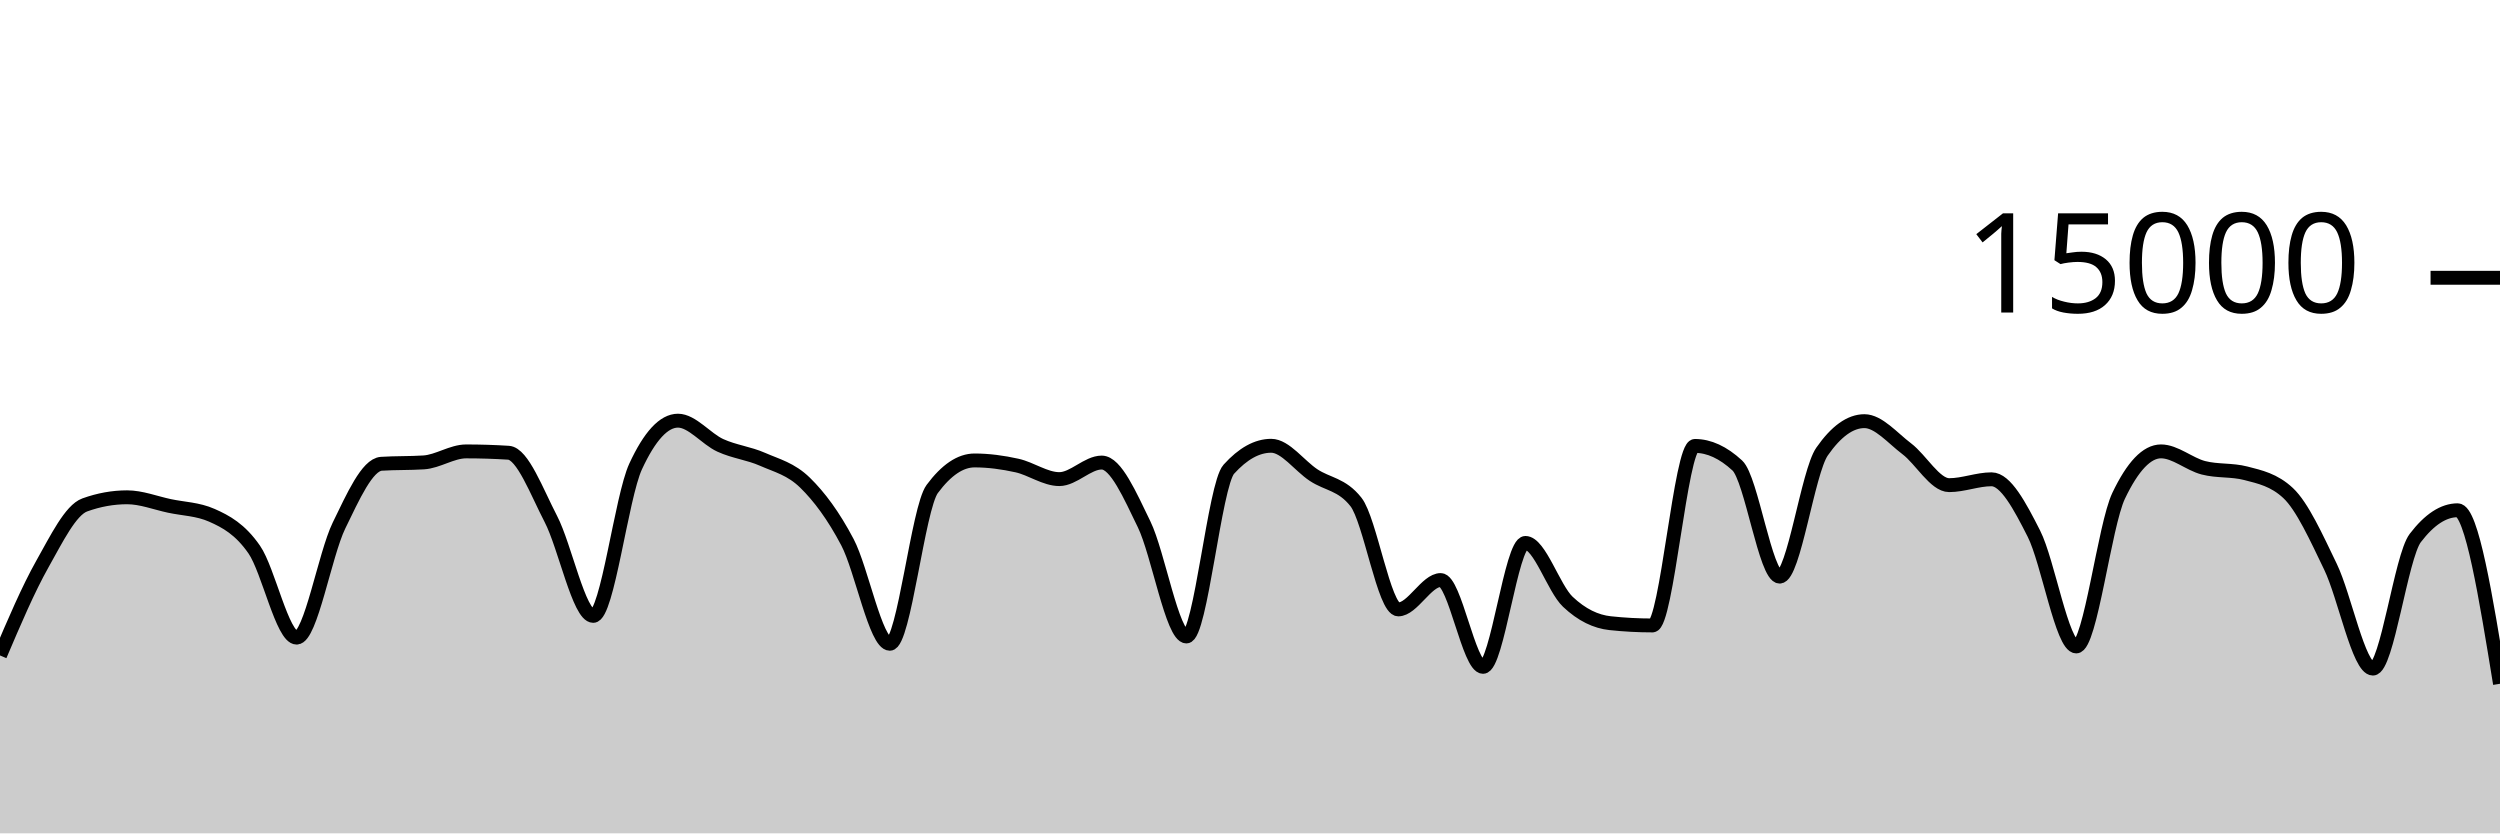
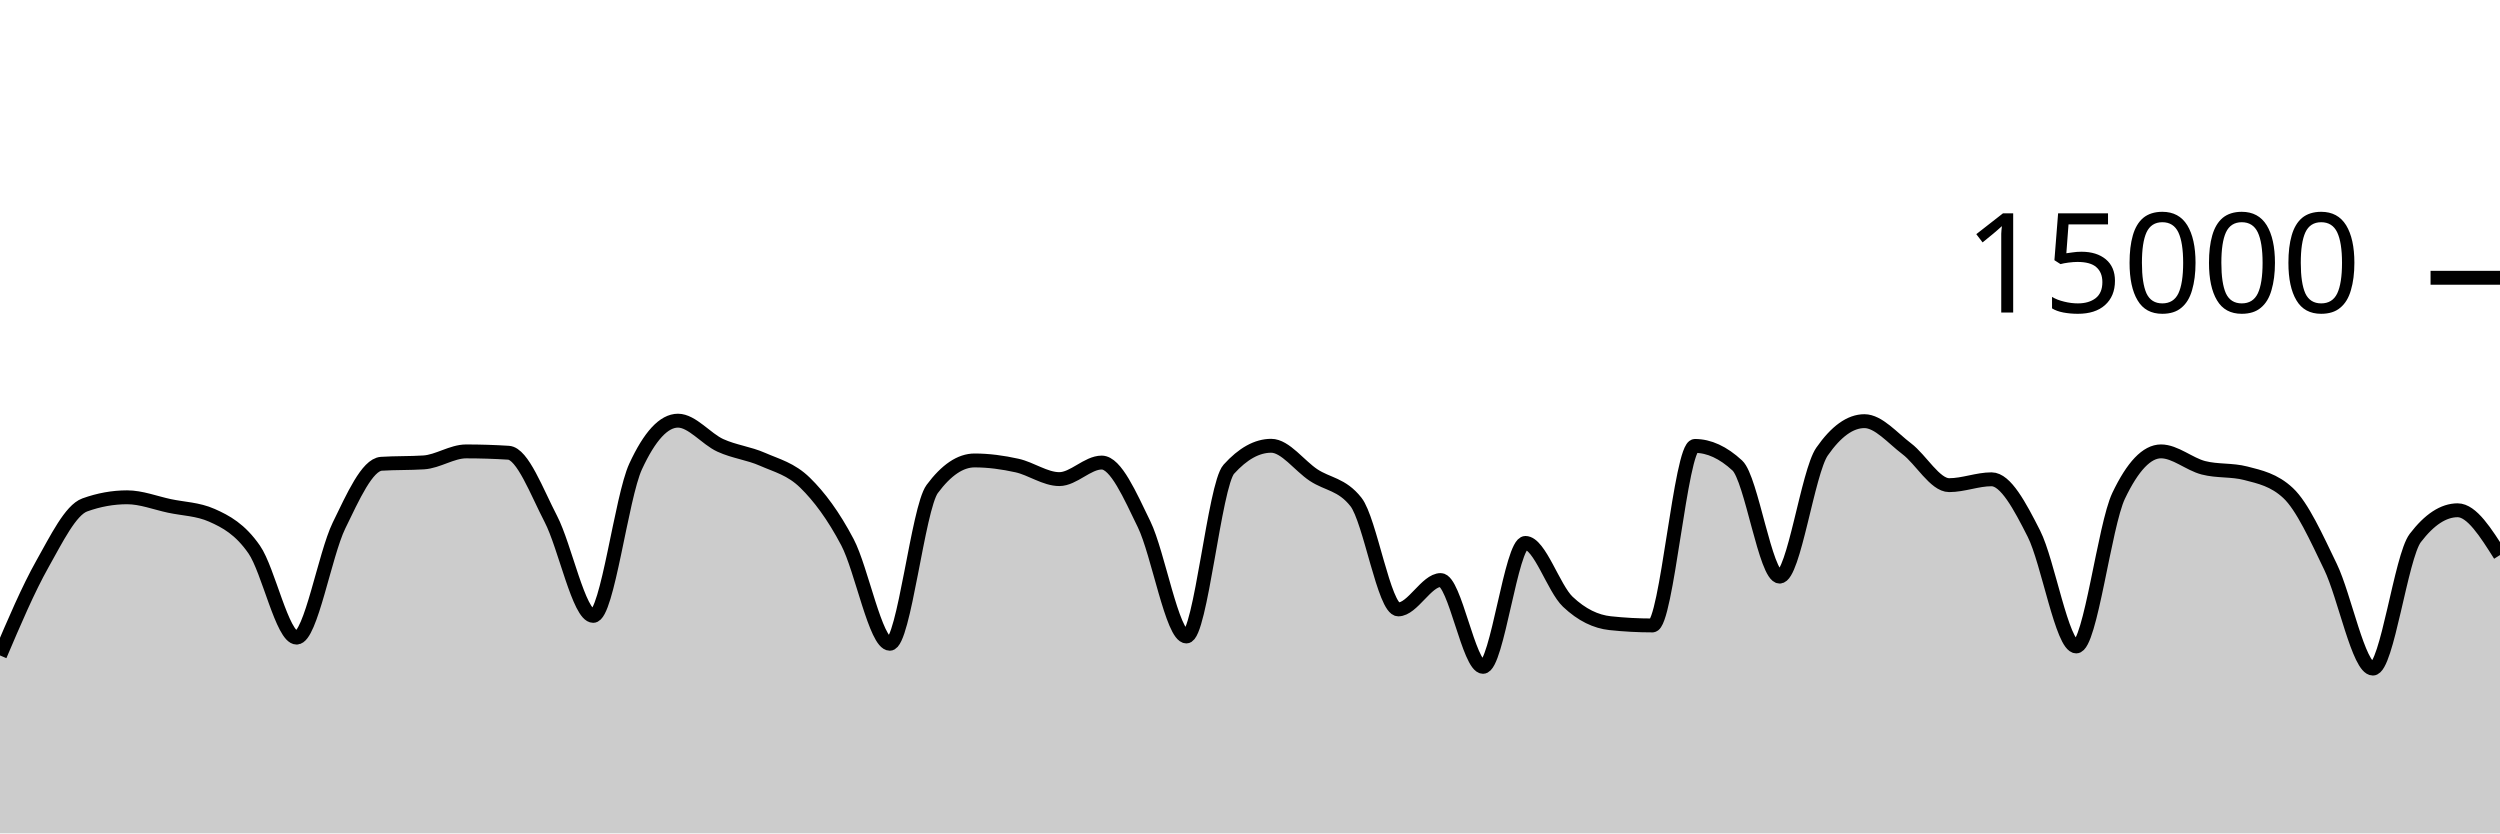
<svg xmlns="http://www.w3.org/2000/svg" viewBox="0 0 180 60">
  <g transform="translate(0,20)">
-     <path class="area" fill="rgba(0, 0, 0, 0.2)" d="M0,27.192C1.017,24.804,2.034,22.417,3.051,20.611C4.068,18.804,5.085,16.721,6.102,16.355C7.119,15.988,8.136,15.805,9.153,15.805C10.169,15.805,11.186,16.211,12.203,16.427C13.22,16.643,14.237,16.652,15.254,17.101C16.271,17.551,17.288,18.1,18.305,19.568C19.322,21.036,20.339,25.909,21.356,25.909C22.373,25.909,23.39,19.926,24.407,17.84C25.424,15.754,26.441,13.458,27.458,13.392C28.475,13.326,29.492,13.359,30.508,13.293C31.525,13.228,32.542,12.501,33.559,12.501C34.576,12.501,35.593,12.533,36.61,12.597C37.627,12.661,38.644,15.408,39.661,17.365C40.678,19.323,41.695,24.344,42.712,24.344C43.729,24.344,44.746,15.79,45.763,13.589C46.78,11.388,47.797,10.288,48.814,10.288C49.831,10.288,50.847,11.602,51.864,12.067C52.881,12.531,53.898,12.626,54.915,13.075C55.932,13.523,56.949,13.763,57.966,14.757C58.983,15.752,60,17.108,61.017,19.04C62.034,20.972,63.051,26.352,64.068,26.352C65.085,26.352,66.102,16.579,67.119,15.208C68.136,13.837,69.153,13.152,70.169,13.152C71.186,13.152,72.203,13.293,73.22,13.517C74.237,13.741,75.254,14.496,76.271,14.496C77.288,14.496,78.305,13.304,79.322,13.304C80.339,13.304,81.356,15.657,82.373,17.744C83.39,19.831,84.407,25.827,85.424,25.827C86.441,25.827,87.458,14.909,88.475,13.784C89.492,12.659,90.508,12.096,91.525,12.096C92.542,12.096,93.559,13.532,94.576,14.205C95.593,14.879,96.61,14.85,97.627,16.139C98.644,17.428,99.661,23.877,100.678,23.877C101.695,23.877,102.712,21.763,103.729,21.763C104.746,21.763,105.763,28.013,106.78,28.013C107.797,28.013,108.814,19.091,109.831,19.091C110.847,19.091,111.864,22.362,112.881,23.325C113.898,24.288,114.915,24.761,115.932,24.869C116.949,24.978,117.966,25.032,118.983,25.032C120,25.032,121.017,12.107,122.034,12.107C123.051,12.107,124.068,12.576,125.085,13.515C126.102,14.453,127.119,21.517,128.136,21.517C129.153,21.517,130.169,13.976,131.186,12.515C132.203,11.053,133.22,10.323,134.237,10.323C135.254,10.323,136.271,11.544,137.288,12.312C138.305,13.08,139.322,14.931,140.339,14.931C141.356,14.931,142.373,14.509,143.39,14.509C144.407,14.509,145.424,16.418,146.441,18.424C147.458,20.43,148.475,26.544,149.492,26.544C150.508,26.544,151.525,17.828,152.542,15.696C153.559,13.564,154.576,12.499,155.593,12.499C156.61,12.499,157.627,13.417,158.644,13.68C159.661,13.943,160.678,13.812,161.695,14.075C162.712,14.338,163.729,14.55,164.746,15.501C165.763,16.452,166.78,18.704,167.797,20.811C168.814,22.917,169.831,28.139,170.847,28.139C171.864,28.139,172.881,20.072,173.898,18.739C174.915,17.405,175.932,16.739,176.949,16.739C177.966,16.739,178.983,22.985,180,29.232L180,40C178.983,40,177.966,40,176.949,40C175.932,40,174.915,40,173.898,40C172.881,40,171.864,40,170.847,40C169.831,40,168.814,40,167.797,40C166.78,40,165.763,40,164.746,40C163.729,40,162.712,40,161.695,40C160.678,40,159.661,40,158.644,40C157.627,40,156.61,40,155.593,40C154.576,40,153.559,40,152.542,40C151.525,40,150.508,40,149.492,40C148.475,40,147.458,40,146.441,40C145.424,40,144.407,40,143.39,40C142.373,40,141.356,40,140.339,40C139.322,40,138.305,40,137.288,40C136.271,40,135.254,40,134.237,40C133.22,40,132.203,40,131.186,40C130.169,40,129.153,40,128.136,40C127.119,40,126.102,40,125.085,40C124.068,40,123.051,40,122.034,40C121.017,40,120,40,118.983,40C117.966,40,116.949,40,115.932,40C114.915,40,113.898,40,112.881,40C111.864,40,110.847,40,109.831,40C108.814,40,107.797,40,106.78,40C105.763,40,104.746,40,103.729,40C102.712,40,101.695,40,100.678,40C99.661,40,98.644,40,97.627,40C96.61,40,95.593,40,94.576,40C93.559,40,92.542,40,91.525,40C90.508,40,89.492,40,88.475,40C87.458,40,86.441,40,85.424,40C84.407,40,83.39,40,82.373,40C81.356,40,80.339,40,79.322,40C78.305,40,77.288,40,76.271,40C75.254,40,74.237,40,73.22,40C72.203,40,71.186,40,70.169,40C69.153,40,68.136,40,67.119,40C66.102,40,65.085,40,64.068,40C63.051,40,62.034,40,61.017,40C60,40,58.983,40,57.966,40C56.949,40,55.932,40,54.915,40C53.898,40,52.881,40,51.864,40C50.847,40,49.831,40,48.814,40C47.797,40,46.78,40,45.763,40C44.746,40,43.729,40,42.712,40C41.695,40,40.678,40,39.661,40C38.644,40,37.627,40,36.61,40C35.593,40,34.576,40,33.559,40C32.542,40,31.525,40,30.508,40C29.492,40,28.475,40,27.458,40C26.441,40,25.424,40,24.407,40C23.39,40,22.373,40,21.356,40C20.339,40,19.322,40,18.305,40C17.288,40,16.271,40,15.254,40C14.237,40,13.22,40,12.203,40C11.186,40,10.169,40,9.153,40C8.136,40,7.119,40,6.102,40C5.085,40,4.068,40,3.051,40C2.034,40,1.017,40,0,40Z" />
-     <path class="line" stroke="black" fill="none" d="M0,27.192C1.017,24.804,2.034,22.417,3.051,20.611C4.068,18.804,5.085,16.721,6.102,16.355C7.119,15.988,8.136,15.805,9.153,15.805C10.169,15.805,11.186,16.211,12.203,16.427C13.22,16.643,14.237,16.652,15.254,17.101C16.271,17.551,17.288,18.1,18.305,19.568C19.322,21.036,20.339,25.909,21.356,25.909C22.373,25.909,23.39,19.926,24.407,17.84C25.424,15.754,26.441,13.458,27.458,13.392C28.475,13.326,29.492,13.359,30.508,13.293C31.525,13.228,32.542,12.501,33.559,12.501C34.576,12.501,35.593,12.533,36.61,12.597C37.627,12.661,38.644,15.408,39.661,17.365C40.678,19.323,41.695,24.344,42.712,24.344C43.729,24.344,44.746,15.79,45.763,13.589C46.78,11.388,47.797,10.288,48.814,10.288C49.831,10.288,50.847,11.602,51.864,12.067C52.881,12.531,53.898,12.626,54.915,13.075C55.932,13.523,56.949,13.763,57.966,14.757C58.983,15.752,60,17.108,61.017,19.04C62.034,20.972,63.051,26.352,64.068,26.352C65.085,26.352,66.102,16.579,67.119,15.208C68.136,13.837,69.153,13.152,70.169,13.152C71.186,13.152,72.203,13.293,73.22,13.517C74.237,13.741,75.254,14.496,76.271,14.496C77.288,14.496,78.305,13.304,79.322,13.304C80.339,13.304,81.356,15.657,82.373,17.744C83.39,19.831,84.407,25.827,85.424,25.827C86.441,25.827,87.458,14.909,88.475,13.784C89.492,12.659,90.508,12.096,91.525,12.096C92.542,12.096,93.559,13.532,94.576,14.205C95.593,14.879,96.61,14.85,97.627,16.139C98.644,17.428,99.661,23.877,100.678,23.877C101.695,23.877,102.712,21.763,103.729,21.763C104.746,21.763,105.763,28.013,106.78,28.013C107.797,28.013,108.814,19.091,109.831,19.091C110.847,19.091,111.864,22.362,112.881,23.325C113.898,24.288,114.915,24.761,115.932,24.869C116.949,24.978,117.966,25.032,118.983,25.032C120,25.032,121.017,12.107,122.034,12.107C123.051,12.107,124.068,12.576,125.085,13.515C126.102,14.453,127.119,21.517,128.136,21.517C129.153,21.517,130.169,13.976,131.186,12.515C132.203,11.053,133.22,10.323,134.237,10.323C135.254,10.323,136.271,11.544,137.288,12.312C138.305,13.08,139.322,14.931,140.339,14.931C141.356,14.931,142.373,14.509,143.39,14.509C144.407,14.509,145.424,16.418,146.441,18.424C147.458,20.43,148.475,26.544,149.492,26.544C150.508,26.544,151.525,17.828,152.542,15.696C153.559,13.564,154.576,12.499,155.593,12.499C156.61,12.499,157.627,13.417,158.644,13.68C159.661,13.943,160.678,13.812,161.695,14.075C162.712,14.338,163.729,14.55,164.746,15.501C165.763,16.452,166.78,18.704,167.797,20.811C168.814,22.917,169.831,28.139,170.847,28.139C171.864,28.139,172.881,20.072,173.898,18.739C174.915,17.405,175.932,16.739,176.949,16.739C177.966,16.739,178.983,22.985,180,29.232" />
+     <path class="area" fill="rgba(0, 0, 0, 0.2)" d="M0,27.192C1.017,24.804,2.034,22.417,3.051,20.611C4.068,18.804,5.085,16.721,6.102,16.355C7.119,15.988,8.136,15.805,9.153,15.805C10.169,15.805,11.186,16.211,12.203,16.427C13.22,16.643,14.237,16.652,15.254,17.101C16.271,17.551,17.288,18.1,18.305,19.568C19.322,21.036,20.339,25.909,21.356,25.909C22.373,25.909,23.39,19.926,24.407,17.84C25.424,15.754,26.441,13.458,27.458,13.392C28.475,13.326,29.492,13.359,30.508,13.293C31.525,13.228,32.542,12.501,33.559,12.501C34.576,12.501,35.593,12.533,36.61,12.597C37.627,12.661,38.644,15.408,39.661,17.365C40.678,19.323,41.695,24.344,42.712,24.344C43.729,24.344,44.746,15.79,45.763,13.589C46.78,11.388,47.797,10.288,48.814,10.288C49.831,10.288,50.847,11.602,51.864,12.067C52.881,12.531,53.898,12.626,54.915,13.075C55.932,13.523,56.949,13.763,57.966,14.757C58.983,15.752,60,17.108,61.017,19.04C62.034,20.972,63.051,26.352,64.068,26.352C65.085,26.352,66.102,16.579,67.119,15.208C68.136,13.837,69.153,13.152,70.169,13.152C71.186,13.152,72.203,13.293,73.22,13.517C74.237,13.741,75.254,14.496,76.271,14.496C77.288,14.496,78.305,13.304,79.322,13.304C80.339,13.304,81.356,15.657,82.373,17.744C83.39,19.831,84.407,25.827,85.424,25.827C86.441,25.827,87.458,14.909,88.475,13.784C89.492,12.659,90.508,12.096,91.525,12.096C92.542,12.096,93.559,13.532,94.576,14.205C95.593,14.879,96.61,14.85,97.627,16.139C98.644,17.428,99.661,23.877,100.678,23.877C101.695,23.877,102.712,21.763,103.729,21.763C104.746,21.763,105.763,28.013,106.78,28.013C107.797,28.013,108.814,19.091,109.831,19.091C110.847,19.091,111.864,22.362,112.881,23.325C113.898,24.288,114.915,24.761,115.932,24.869C116.949,24.978,117.966,25.032,118.983,25.032C120,25.032,121.017,12.107,122.034,12.107C123.051,12.107,124.068,12.576,125.085,13.515C126.102,14.453,127.119,21.517,128.136,21.517C129.153,21.517,130.169,13.976,131.186,12.515C132.203,11.053,133.22,10.323,134.237,10.323C135.254,10.323,136.271,11.544,137.288,12.312C138.305,13.08,139.322,14.931,140.339,14.931C141.356,14.931,142.373,14.509,143.39,14.509C144.407,14.509,145.424,16.418,146.441,18.424C147.458,20.43,148.475,26.544,149.492,26.544C150.508,26.544,151.525,17.828,152.542,15.696C153.559,13.564,154.576,12.499,155.593,12.499C156.61,12.499,157.627,13.417,158.644,13.68C159.661,13.943,160.678,13.812,161.695,14.075C162.712,14.338,163.729,14.55,164.746,15.501C165.763,16.452,166.78,18.704,167.797,20.811C168.814,22.917,169.831,28.139,170.847,28.139C171.864,28.139,172.881,20.072,173.898,18.739C174.915,17.405,175.932,16.739,176.949,16.739C177.966,16.739,178.983,18.351,180,19.963L180,40C178.983,40,177.966,40,176.949,40C175.932,40,174.915,40,173.898,40C172.881,40,171.864,40,170.847,40C169.831,40,168.814,40,167.797,40C166.78,40,165.763,40,164.746,40C163.729,40,162.712,40,161.695,40C160.678,40,159.661,40,158.644,40C157.627,40,156.61,40,155.593,40C154.576,40,153.559,40,152.542,40C151.525,40,150.508,40,149.492,40C148.475,40,147.458,40,146.441,40C145.424,40,144.407,40,143.39,40C142.373,40,141.356,40,140.339,40C139.322,40,138.305,40,137.288,40C136.271,40,135.254,40,134.237,40C133.22,40,132.203,40,131.186,40C130.169,40,129.153,40,128.136,40C127.119,40,126.102,40,125.085,40C124.068,40,123.051,40,122.034,40C121.017,40,120,40,118.983,40C117.966,40,116.949,40,115.932,40C114.915,40,113.898,40,112.881,40C111.864,40,110.847,40,109.831,40C108.814,40,107.797,40,106.78,40C105.763,40,104.746,40,103.729,40C102.712,40,101.695,40,100.678,40C99.661,40,98.644,40,97.627,40C96.61,40,95.593,40,94.576,40C93.559,40,92.542,40,91.525,40C90.508,40,89.492,40,88.475,40C87.458,40,86.441,40,85.424,40C84.407,40,83.39,40,82.373,40C81.356,40,80.339,40,79.322,40C78.305,40,77.288,40,76.271,40C75.254,40,74.237,40,73.22,40C72.203,40,71.186,40,70.169,40C69.153,40,68.136,40,67.119,40C66.102,40,65.085,40,64.068,40C63.051,40,62.034,40,61.017,40C60,40,58.983,40,57.966,40C56.949,40,55.932,40,54.915,40C53.898,40,52.881,40,51.864,40C50.847,40,49.831,40,48.814,40C47.797,40,46.78,40,45.763,40C44.746,40,43.729,40,42.712,40C41.695,40,40.678,40,39.661,40C38.644,40,37.627,40,36.61,40C35.593,40,34.576,40,33.559,40C32.542,40,31.525,40,30.508,40C29.492,40,28.475,40,27.458,40C26.441,40,25.424,40,24.407,40C23.39,40,22.373,40,21.356,40C20.339,40,19.322,40,18.305,40C17.288,40,16.271,40,15.254,40C14.237,40,13.22,40,12.203,40C11.186,40,10.169,40,9.153,40C8.136,40,7.119,40,6.102,40C5.085,40,4.068,40,3.051,40C2.034,40,1.017,40,0,40Z" />
+     <path class="line" stroke="black" fill="none" d="M0,27.192C1.017,24.804,2.034,22.417,3.051,20.611C4.068,18.804,5.085,16.721,6.102,16.355C7.119,15.988,8.136,15.805,9.153,15.805C10.169,15.805,11.186,16.211,12.203,16.427C13.22,16.643,14.237,16.652,15.254,17.101C16.271,17.551,17.288,18.1,18.305,19.568C19.322,21.036,20.339,25.909,21.356,25.909C22.373,25.909,23.39,19.926,24.407,17.84C25.424,15.754,26.441,13.458,27.458,13.392C28.475,13.326,29.492,13.359,30.508,13.293C31.525,13.228,32.542,12.501,33.559,12.501C34.576,12.501,35.593,12.533,36.61,12.597C37.627,12.661,38.644,15.408,39.661,17.365C40.678,19.323,41.695,24.344,42.712,24.344C43.729,24.344,44.746,15.79,45.763,13.589C46.78,11.388,47.797,10.288,48.814,10.288C49.831,10.288,50.847,11.602,51.864,12.067C52.881,12.531,53.898,12.626,54.915,13.075C55.932,13.523,56.949,13.763,57.966,14.757C58.983,15.752,60,17.108,61.017,19.04C62.034,20.972,63.051,26.352,64.068,26.352C65.085,26.352,66.102,16.579,67.119,15.208C68.136,13.837,69.153,13.152,70.169,13.152C71.186,13.152,72.203,13.293,73.22,13.517C74.237,13.741,75.254,14.496,76.271,14.496C77.288,14.496,78.305,13.304,79.322,13.304C80.339,13.304,81.356,15.657,82.373,17.744C83.39,19.831,84.407,25.827,85.424,25.827C86.441,25.827,87.458,14.909,88.475,13.784C89.492,12.659,90.508,12.096,91.525,12.096C92.542,12.096,93.559,13.532,94.576,14.205C95.593,14.879,96.61,14.85,97.627,16.139C98.644,17.428,99.661,23.877,100.678,23.877C101.695,23.877,102.712,21.763,103.729,21.763C104.746,21.763,105.763,28.013,106.78,28.013C107.797,28.013,108.814,19.091,109.831,19.091C110.847,19.091,111.864,22.362,112.881,23.325C113.898,24.288,114.915,24.761,115.932,24.869C116.949,24.978,117.966,25.032,118.983,25.032C120,25.032,121.017,12.107,122.034,12.107C123.051,12.107,124.068,12.576,125.085,13.515C126.102,14.453,127.119,21.517,128.136,21.517C129.153,21.517,130.169,13.976,131.186,12.515C132.203,11.053,133.22,10.323,134.237,10.323C135.254,10.323,136.271,11.544,137.288,12.312C138.305,13.08,139.322,14.931,140.339,14.931C141.356,14.931,142.373,14.509,143.39,14.509C144.407,14.509,145.424,16.418,146.441,18.424C147.458,20.43,148.475,26.544,149.492,26.544C150.508,26.544,151.525,17.828,152.542,15.696C153.559,13.564,154.576,12.499,155.593,12.499C156.61,12.499,157.627,13.417,158.644,13.68C159.661,13.943,160.678,13.812,161.695,14.075C162.712,14.338,163.729,14.55,164.746,15.501C165.763,16.452,166.78,18.704,167.797,20.811C168.814,22.917,169.831,28.139,170.847,28.139C171.864,28.139,172.881,20.072,173.898,18.739C174.915,17.405,175.932,16.739,176.949,16.739C177.966,16.739,178.983,18.351,180,19.963" />
    <path class="axis-ceiling" stroke-width="1" stroke="black" fill="none" d="M175,0L180,0" />
    <text class="axis-ceiling-label" font-family="sans-serif" text-anchor="end" font-size="10px" x="170" y="2.5">15000</text>
  </g>
</svg>
